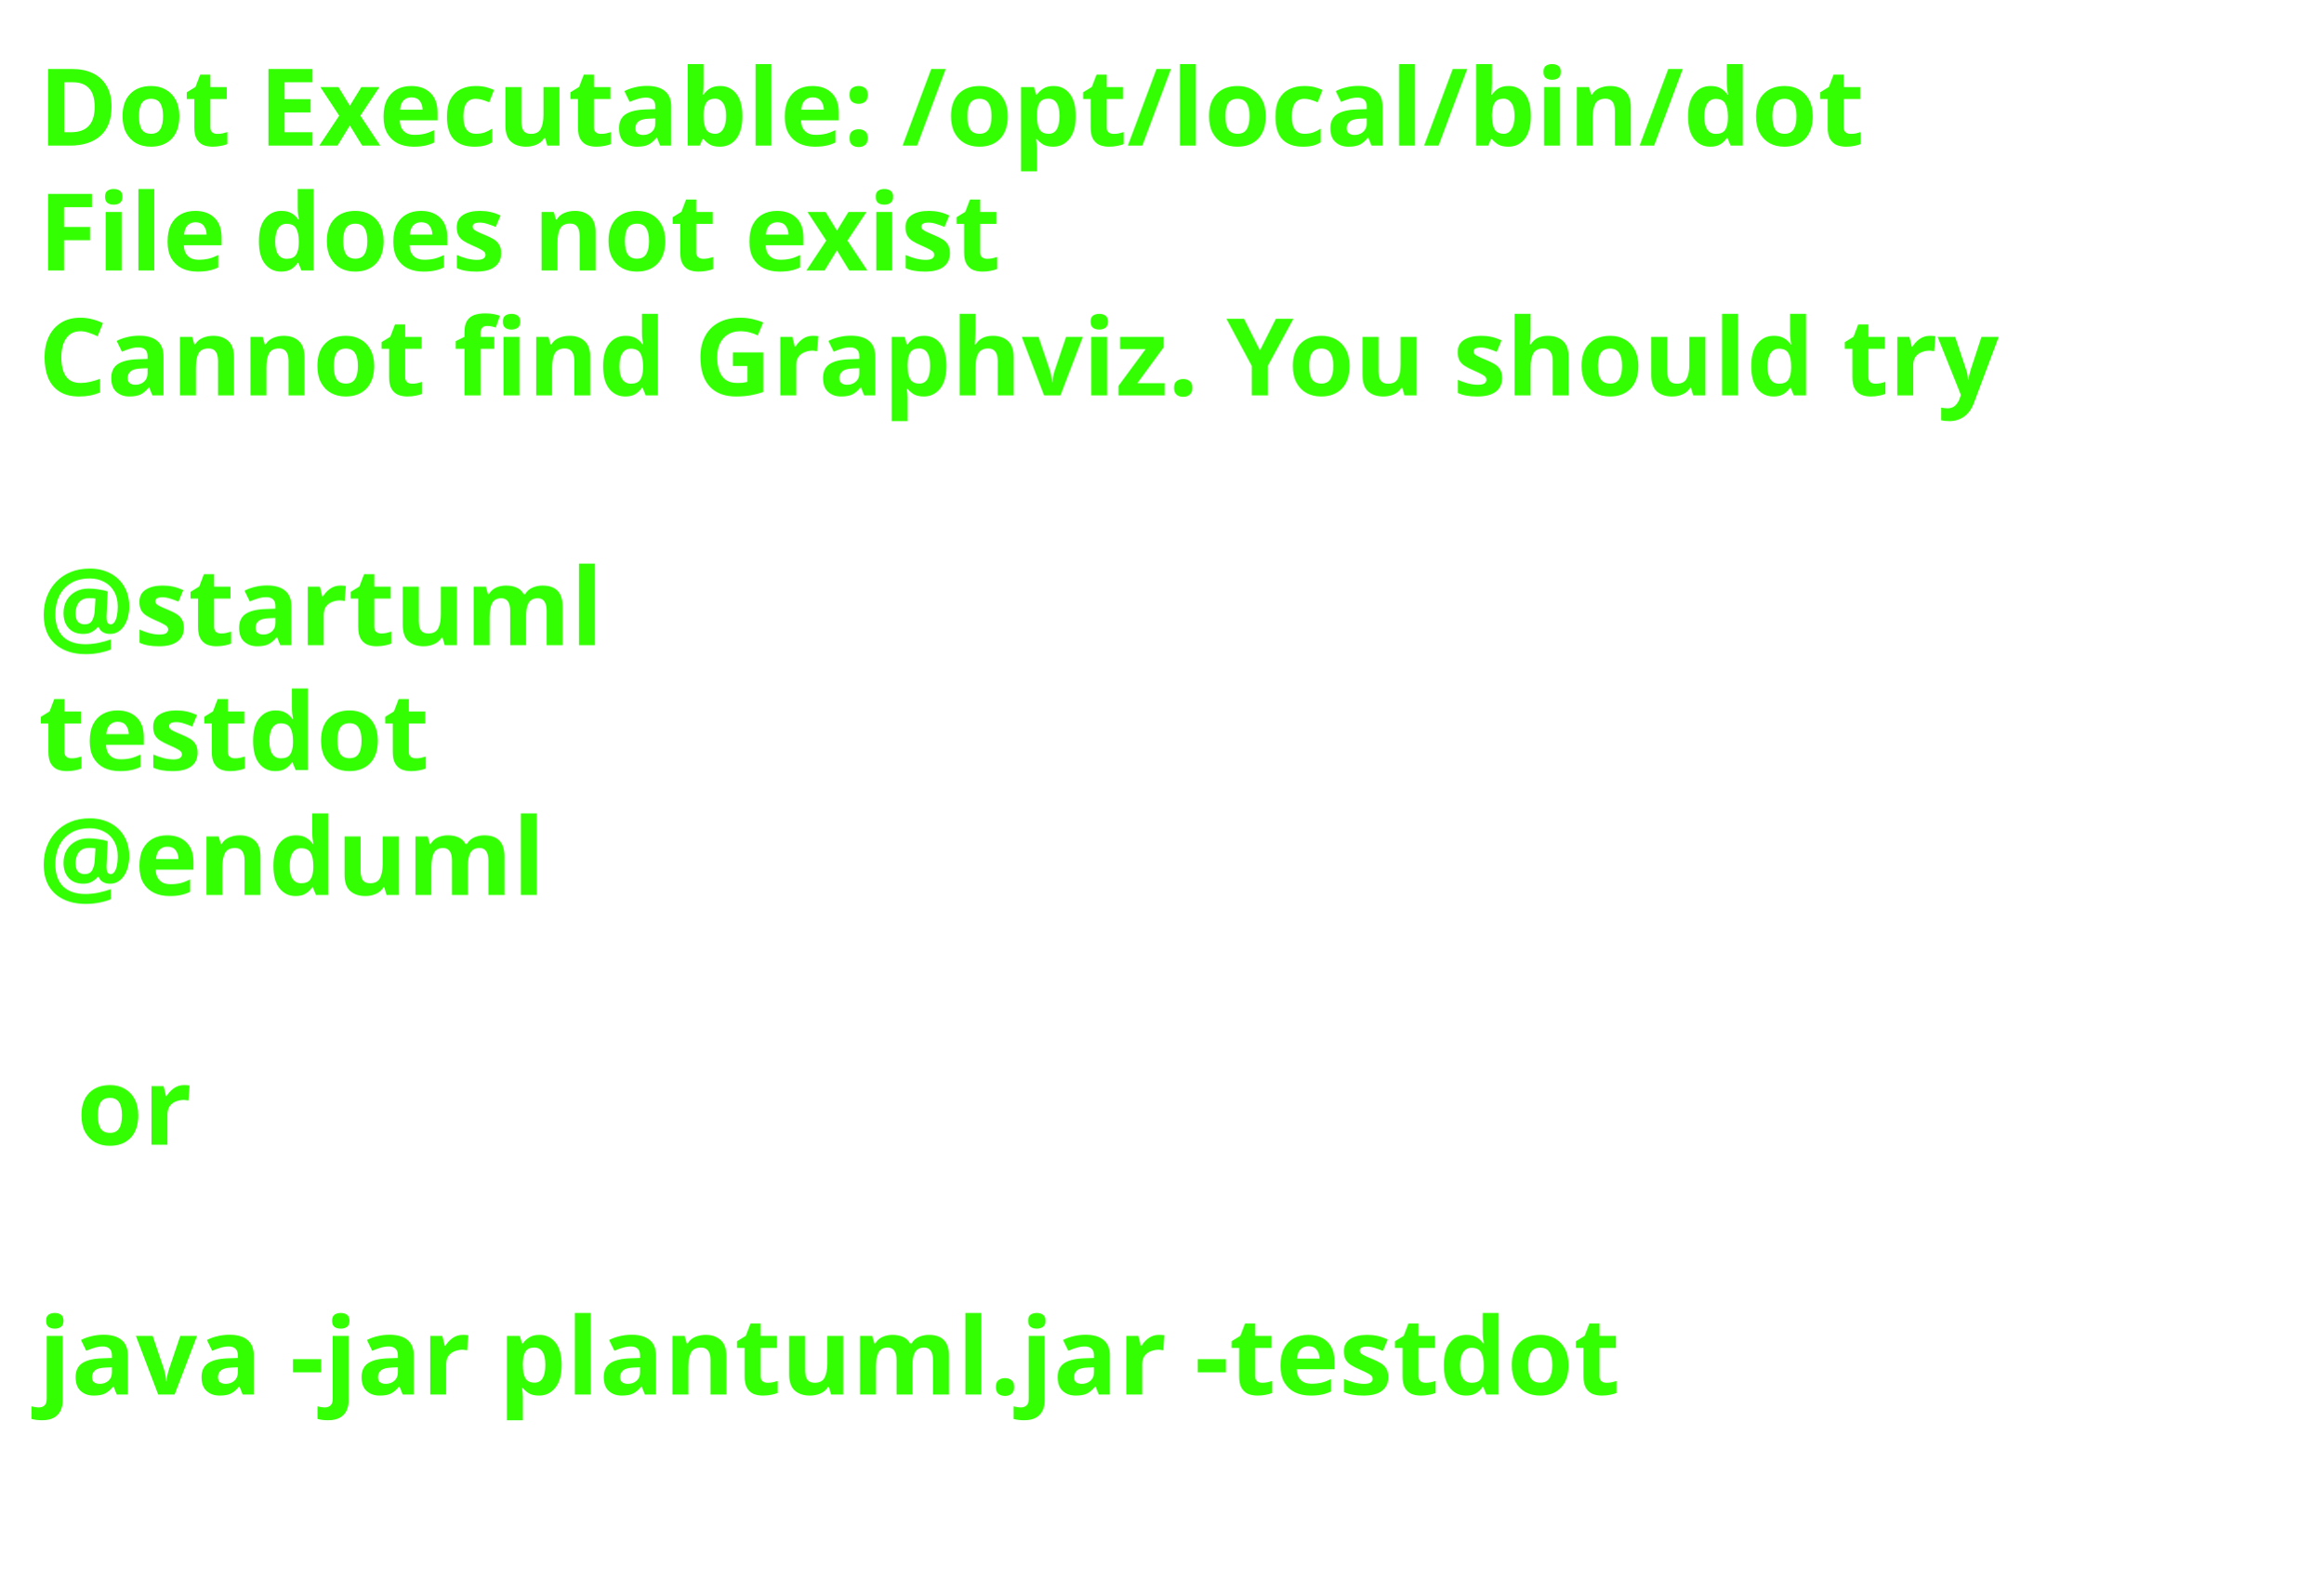
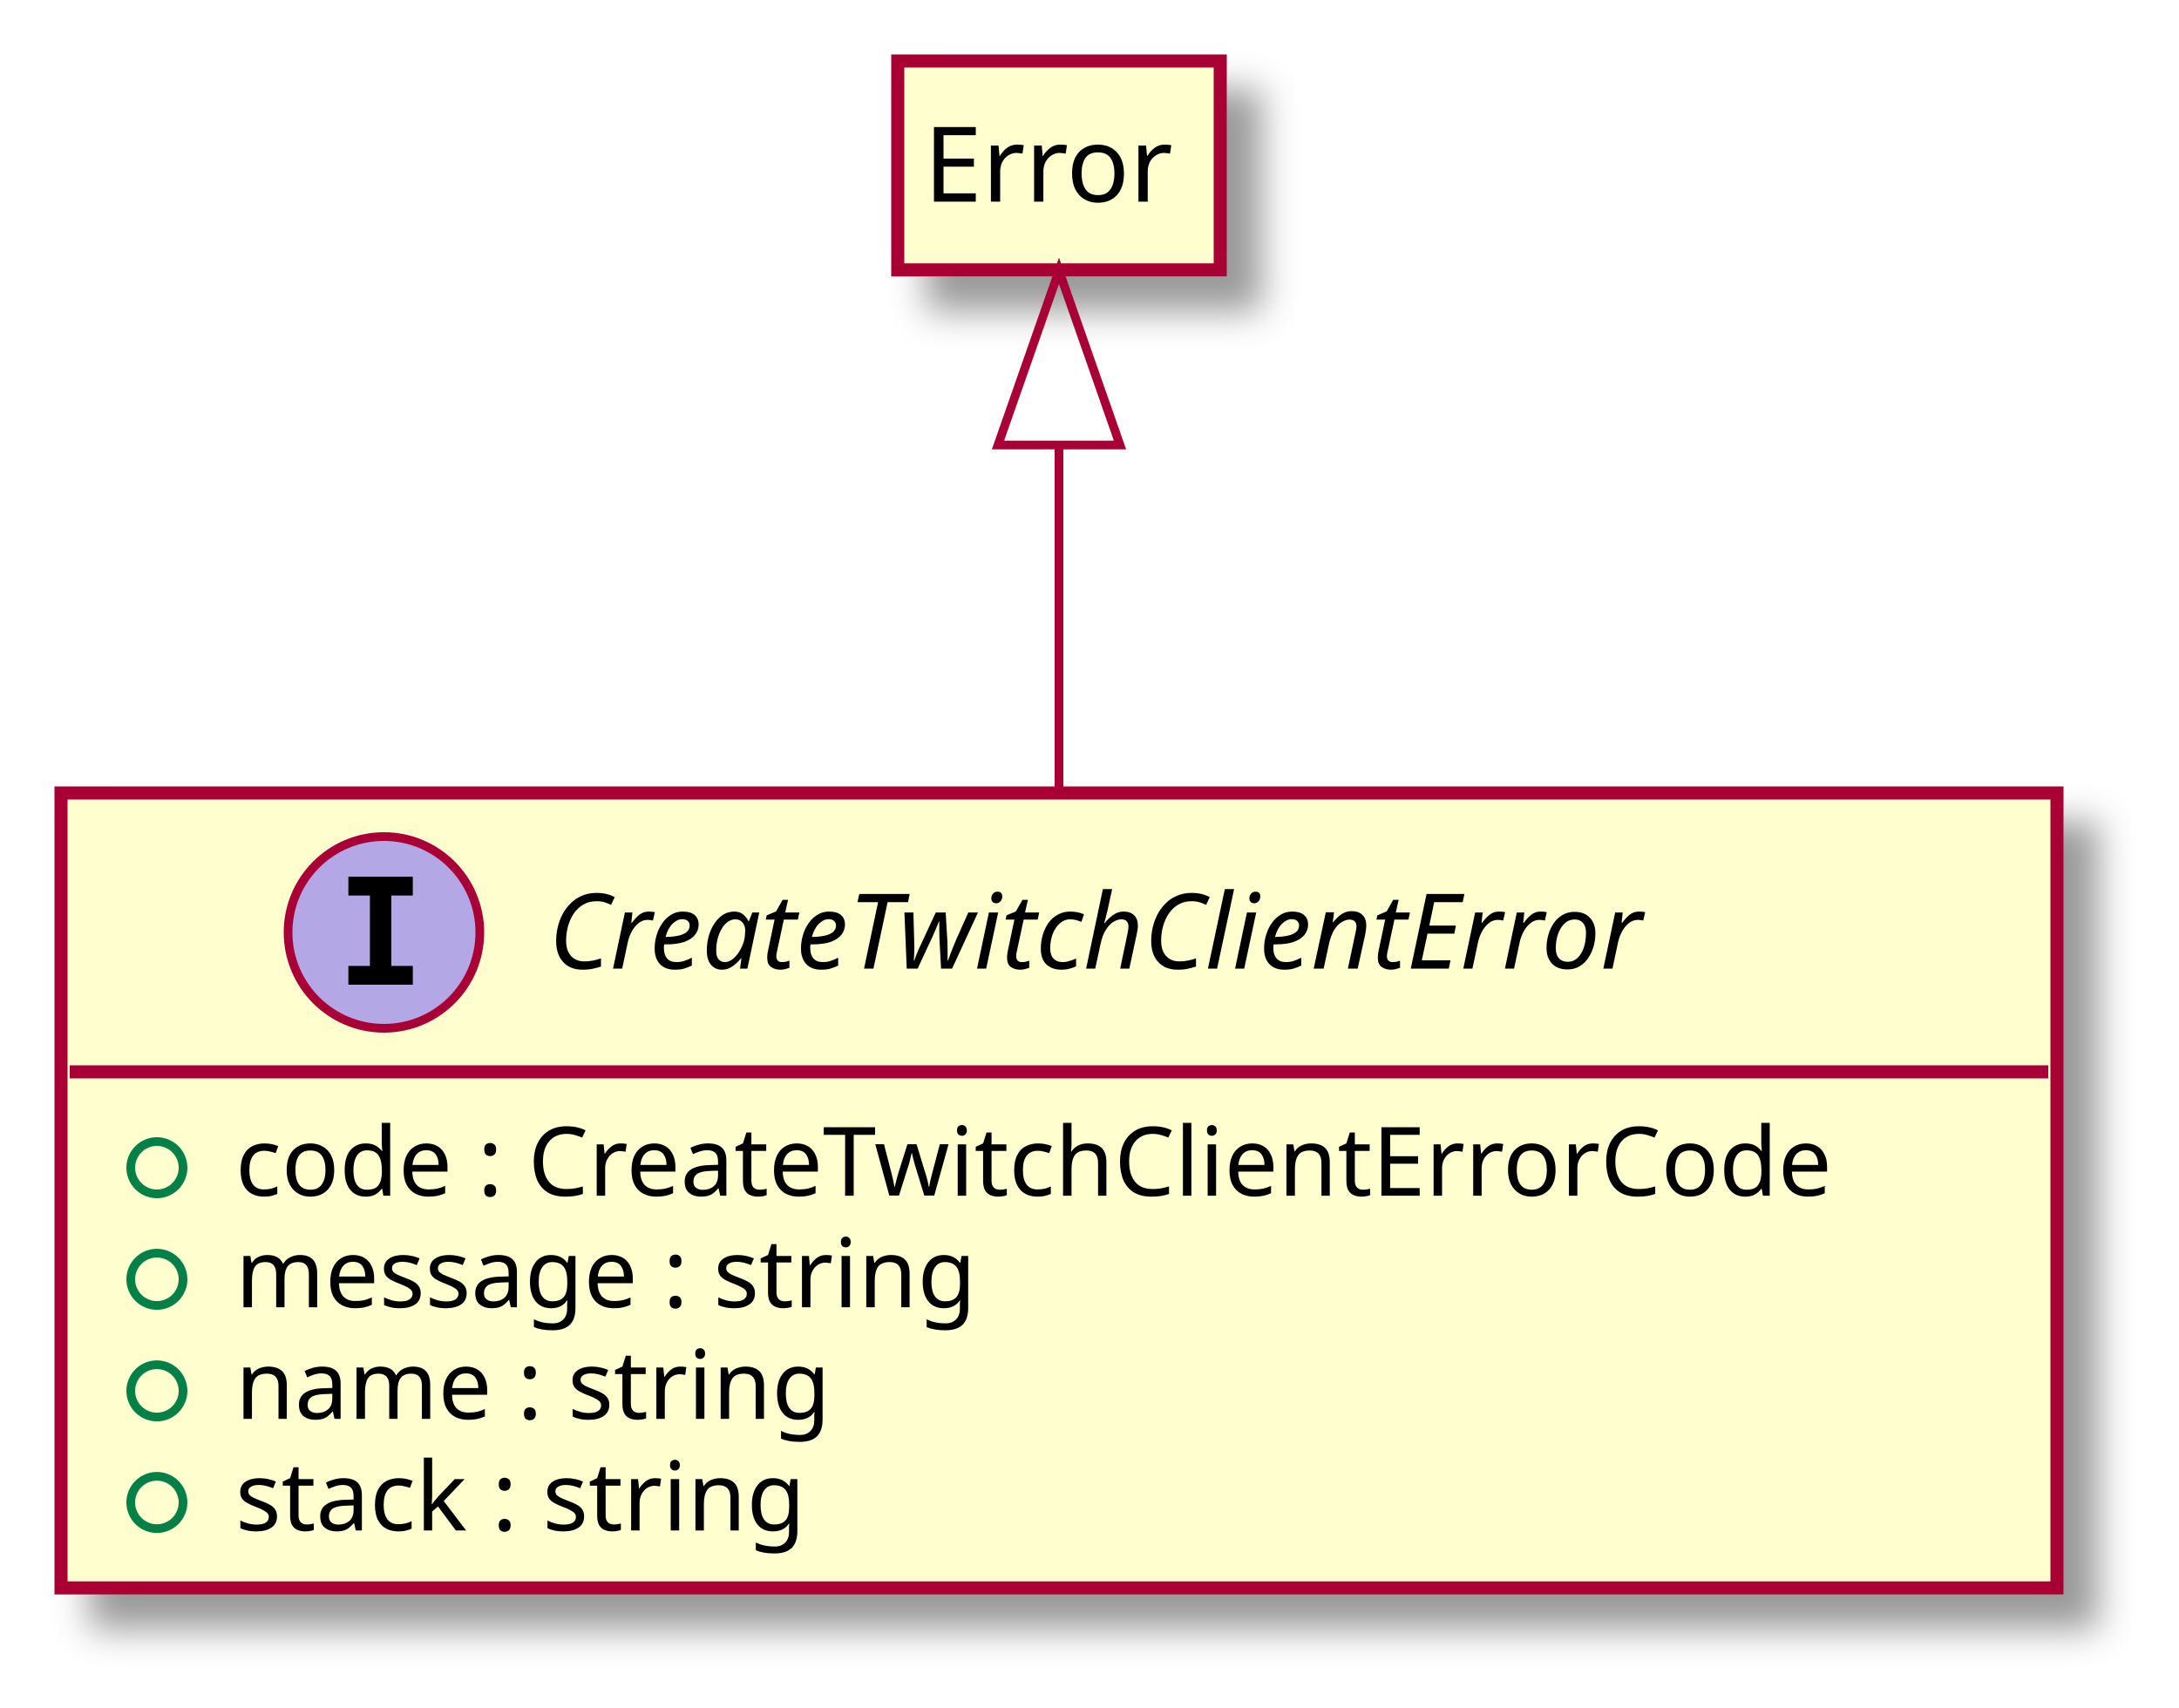
- <svg xmlns="http://www.w3.org/2000/svg" contentScriptType="application/ecmascript" contentStyleType="text/css" height="206px" preserveAspectRatio="none" style="width:303px;height:206px;background:#00000000;" version="1.1" viewBox="0 0 303 206" width="303px" zoomAndPan="magnify">
-   <defs />
+ <svg xmlns="http://www.w3.org/2000/svg" contentScriptType="application/ecmascript" contentStyleType="text/css" height="196px" preserveAspectRatio="none" style="width:250px;height:196px;background:#00000000;" version="1.1" viewBox="0 0 250 196" width="250px" zoomAndPan="magnify">
+   <defs>
+     <filter height="300%" id="fdnkjjnqy72c6" width="300%" x="-1" y="-1">
+       <feGaussianBlur result="blurOut" stdDeviation="2.0" />
+       <feColorMatrix in="blurOut" result="blurOut2" type="matrix" values="0 0 0 0 0 0 0 0 0 0 0 0 0 0 0 0 0 0 .4 0" />
+       <feOffset dx="4.0" dy="4.0" in="blurOut2" result="blurOut3" />
+       <feBlend in="SourceGraphic" in2="blurOut3" mode="normal" />
+     </filter>
+   </defs>
  <g>
-     <text fill="#33FF02" font-family="sans-serif" font-size="14" font-weight="bold" lengthAdjust="spacing" textLength="261" x="5" y="19">Dot Executable: /opt/local/bin/dot</text>
-     <text fill="#33FF02" font-family="sans-serif" font-size="14" font-weight="bold" lengthAdjust="spacing" textLength="145" x="5" y="35.297">File does not exist</text>
-     <text fill="#33FF02" font-family="sans-serif" font-size="14" font-weight="bold" lengthAdjust="spacing" textLength="291" x="5" y="51.594">Cannot find Graphviz. You should try</text>
-     <text fill="#33FF02" font-family="sans-serif" font-size="14" font-weight="bold" lengthAdjust="spacing" textLength="0" x="10" y="67.891" />
-     <text fill="#33FF02" font-family="sans-serif" font-size="14" font-weight="bold" lengthAdjust="spacing" textLength="79" x="5" y="84.188">@startuml</text>
-     <text fill="#33FF02" font-family="sans-serif" font-size="14" font-weight="bold" lengthAdjust="spacing" textLength="57" x="5" y="100.484">testdot</text>
-     <text fill="#33FF02" font-family="sans-serif" font-size="14" font-weight="bold" lengthAdjust="spacing" textLength="72" x="5" y="116.781">@enduml</text>
-     <text fill="#33FF02" font-family="sans-serif" font-size="14" font-weight="bold" lengthAdjust="spacing" textLength="0" x="10" y="133.078" />
-     <text fill="#33FF02" font-family="sans-serif" font-size="14" font-weight="bold" lengthAdjust="spacing" textLength="17" x="10" y="149.375">or</text>
-     <text fill="#33FF02" font-family="sans-serif" font-size="14" font-weight="bold" lengthAdjust="spacing" textLength="0" x="10" y="165.672" />
-     <text fill="#33FF02" font-family="sans-serif" font-size="14" font-weight="bold" lengthAdjust="spacing" textLength="227" x="5" y="181.969">java -jar plantuml.jar -testdot</text>
-     <text fill="#33FF02" font-family="sans-serif" font-size="14" font-weight="bold" lengthAdjust="spacing" textLength="0" x="10" y="198.266" />
+     <rect codeLine="4" fill="#FEFECE" filter="url(#fdnkjjnqy72c6)" height="91.219" id="CreateTwitchClientError" style="stroke:#A80036;stroke-width:1.5;" width="229" x="7" y="91" />
+     <ellipse cx="44.05" cy="107" fill="#B4A7E5" rx="11" ry="11" style="stroke:#A80036;stroke-width:1.0;" />
+     <path d="M39.972,102.766 L39.972,100.609 L47.362,100.609 L47.362,102.766 L44.894,102.766 L44.894,110.844 L47.362,110.844 L47.362,113 L39.972,113 L39.972,110.844 L42.441,110.844 L42.441,102.766 L39.972,102.766 Z " fill="#000000" />
+     <text fill="#000000" font-family="sans-serif" font-size="12" font-style="italic" lengthAdjust="spacing" textLength="148" x="62.95" y="111.154">CreateTwitchClientError</text>
+     <line style="stroke:#A80036;stroke-width:1.5;" x1="8" x2="235" y1="123" y2="123" />
+     <ellipse cx="18" cy="134" rx="3" ry="3" style="stroke:#038048;stroke-width:1.0;fill:none;" />
+     <text fill="#000000" font-family="sans-serif" font-size="11" lengthAdjust="spacing" textLength="203" x="27" y="137.21">code : CreateTwitchClientErrorCode</text>
+     <ellipse cx="18" cy="146.805" rx="3" ry="3" style="stroke:#038048;stroke-width:1.0;fill:none;" />
+     <text fill="#000000" font-family="sans-serif" font-size="11" lengthAdjust="spacing" textLength="98" x="27" y="150.015">message : string</text>
+     <ellipse cx="18" cy="159.609" rx="3" ry="3" style="stroke:#038048;stroke-width:1.0;fill:none;" />
+     <text fill="#000000" font-family="sans-serif" font-size="11" lengthAdjust="spacing" textLength="77" x="27" y="162.82">name : string</text>
+     <ellipse cx="18" cy="172.414" rx="3" ry="3" style="stroke:#038048;stroke-width:1.0;fill:none;" />
+     <text fill="#000000" font-family="sans-serif" font-size="11" lengthAdjust="spacing" textLength="75" x="27" y="175.625">stack : string</text>
+     <rect codeLine="10" fill="#FEFECE" filter="url(#fdnkjjnqy72c6)" height="23.969" id="Error" style="stroke:#A80036;stroke-width:1.5;" width="37" x="103" y="7" />
+     <text fill="#000000" font-family="sans-serif" font-size="12" lengthAdjust="spacing" textLength="31" x="106" y="23.139">Error</text>
+     <path codeLine="12" d="M121.5,51.28 C121.5,63.48 121.5,77.7 121.5,90.94 " fill="none" id="Error-backto-CreateTwitchClientError" style="stroke:#A80036;stroke-width:1.0;" />
+     <polygon fill="none" points="114.5,51.07,121.5,31.07,128.5,51.07,114.5,51.07" style="stroke:#A80036;stroke-width:1.0;" />
  </g>
</svg>
